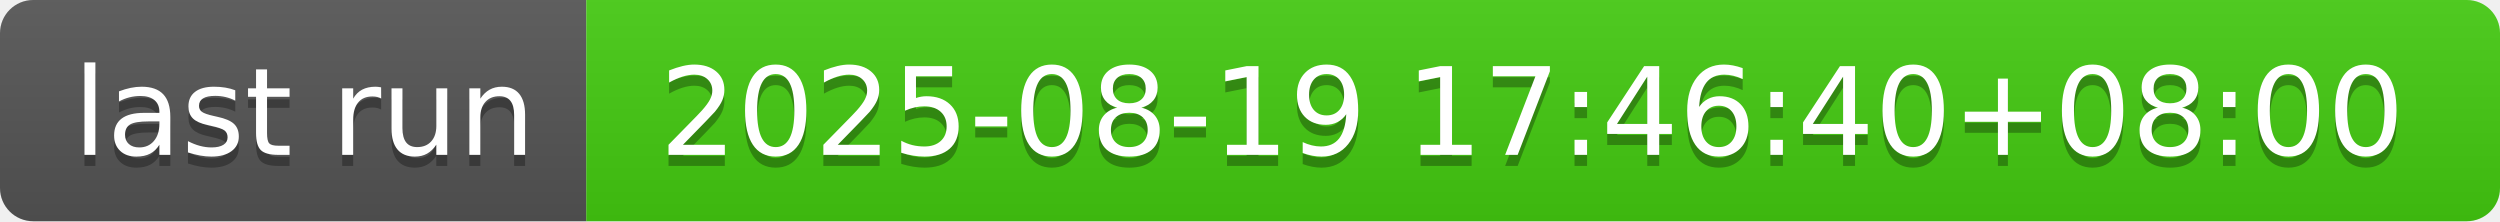
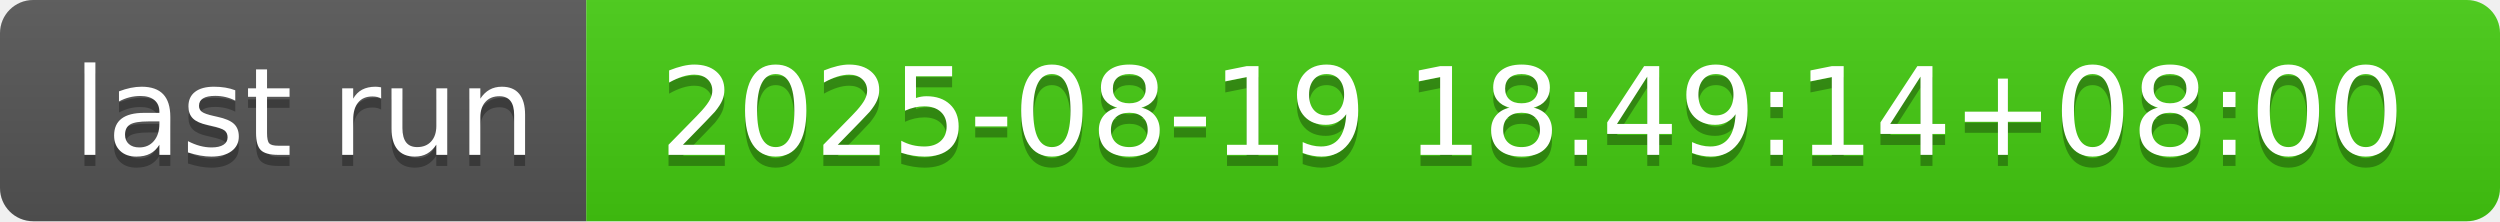
- <svg xmlns="http://www.w3.org/2000/svg" width="226" height="20" role="img" aria-label="last run: 2025-08-19 17:46:40+08:00">
+ <svg xmlns="http://www.w3.org/2000/svg" width="226" height="20" role="img" aria-label="last run: 2025-08-19 18:49:14+08:00">
  <linearGradient id="s" x2="0" y2="100%">
    <stop offset="0" stop-color="#bbb" stop-opacity=".1" />
    <stop offset="1" stop-opacity=".1" />
  </linearGradient>
  <clipPath id="r">
    <rect width="226" height="20" rx="3" fill="#fff" />
  </clipPath>
  <g clip-path="url(#r)">
    <rect width="53" height="20" fill="#555" />
    <rect x="53" width="173" height="20" fill="#4c1" />
    <rect width="226" height="20" fill="url(#s)" />
  </g>
  <g fill="#fff" text-anchor="middle" font-family="Verdana,Geneva,DejaVu Sans,sans-serif" text-rendering="geometricPrecision" font-size="110">
    <text aria-hidden="true" x="275" y="150" fill="#010101" fill-opacity=".3" transform="scale(.1)" textLength="430">last run</text>
    <text x="275" y="140" transform="scale(.1)" fill="#fff" textLength="430">last run</text>
-     <text aria-hidden="true" x="1385" y="150" fill="#010101" fill-opacity=".3" transform="scale(.1)" textLength="1630">2025-08-19 17:46:40+08:00</text>
-     <text x="1385" y="140" transform="scale(.1)" fill="#fff" textLength="1630">2025-08-19 17:46:40+08:00</text>
+     <text aria-hidden="true" x="1385" y="150" fill="#010101" fill-opacity=".3" transform="scale(.1)" textLength="1630">2025-08-19 18:49:14+08:00</text>
+     <text x="1385" y="140" transform="scale(.1)" fill="#fff" textLength="1630">2025-08-19 18:49:14+08:00</text>
  </g>
</svg>
